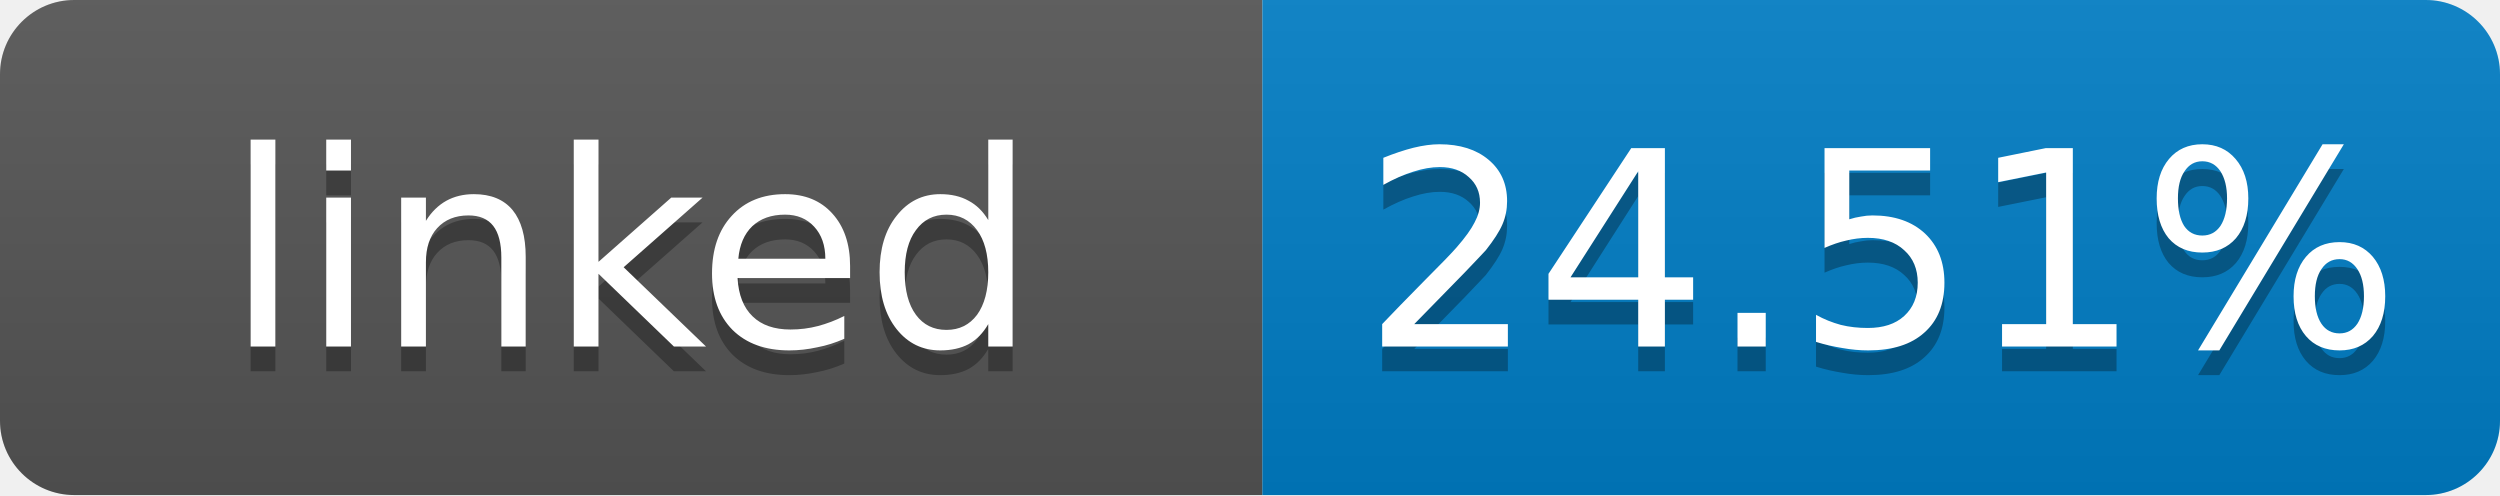
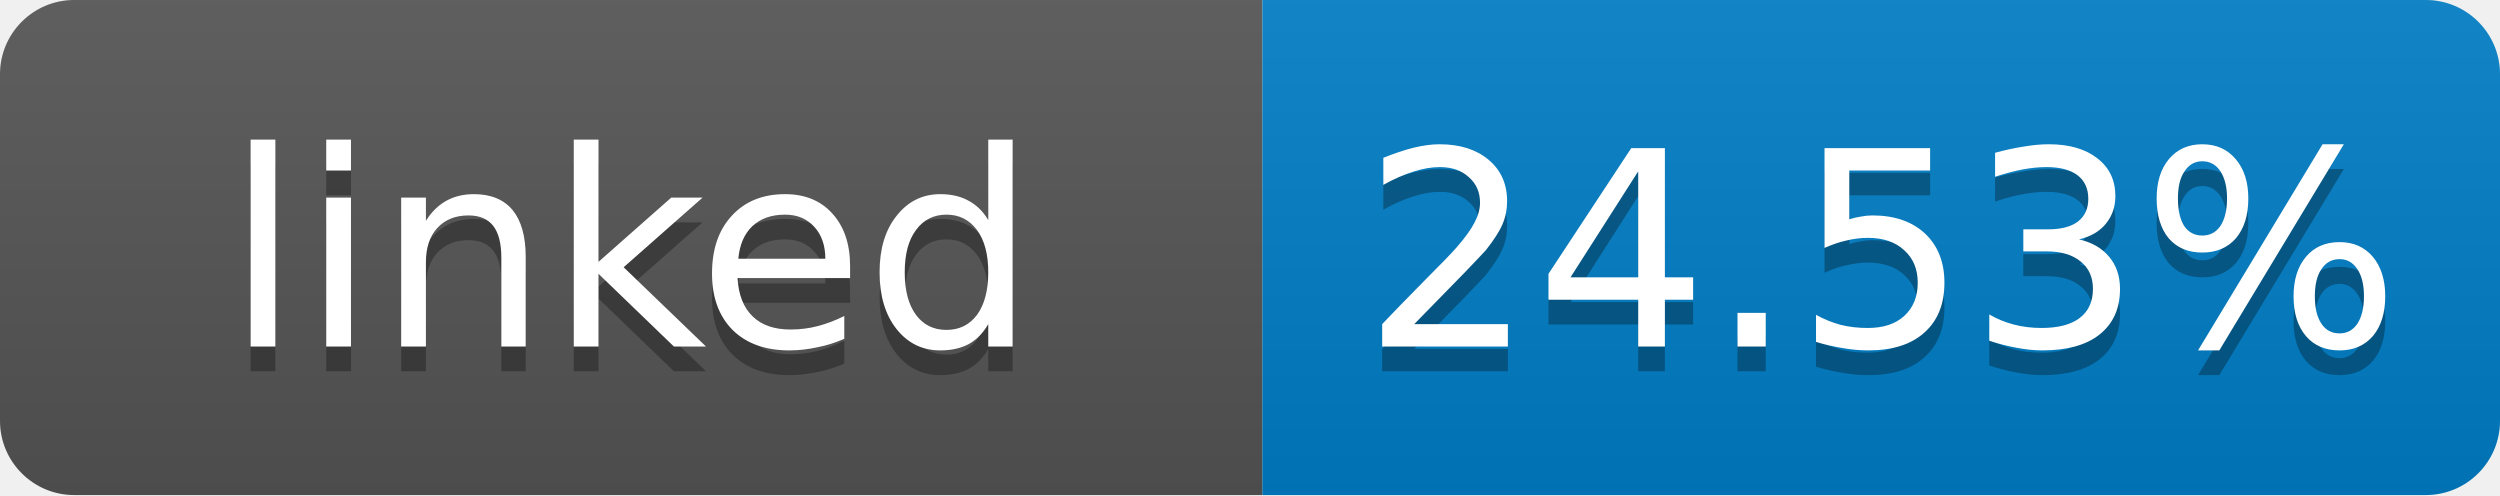
- <svg xmlns="http://www.w3.org/2000/svg" width="101" height="20" role="img" aria-label="linked: 24.51%">
+ <svg xmlns="http://www.w3.org/2000/svg" width="101" height="20" role="img" aria-label="linked: 24.53%">
  <linearGradient id="s" x2="0" y2="100%">
    <stop offset="0" stop-color="#bbb" stop-opacity=".1" />
    <stop offset="1" stop-opacity=".1" />
  </linearGradient>
  <clipPath id="r">
    <rect width="101" height="20" rx="3" fill="#fff" />
  </clipPath>
  <g clip-path="url(#r)">
    <rect width="51" height="20" fill="#555" />
    <rect x="51" width="50" height="20" fill="#007ec6" />
    <rect width="101" height="20" fill="url(#s)" />
  </g>
  <g fill="#fff" text-anchor="middle" font-family="Verdana,Geneva,DejaVu Sans,sans-serif" font-size="11">
    <text x="25.5" y="15" fill="#010101" fill-opacity=".3">linked</text>
    <text x="25.5" y="14">linked</text>
-     <text x="76" y="15" fill="#010101" fill-opacity=".3">24.51%</text>
-     <text x="76" y="14">24.51%</text>
+     <text x="76" y="15" fill="#010101" fill-opacity=".3">24.53%</text>
+     <text x="76" y="14">24.53%</text>
  </g>
</svg>
